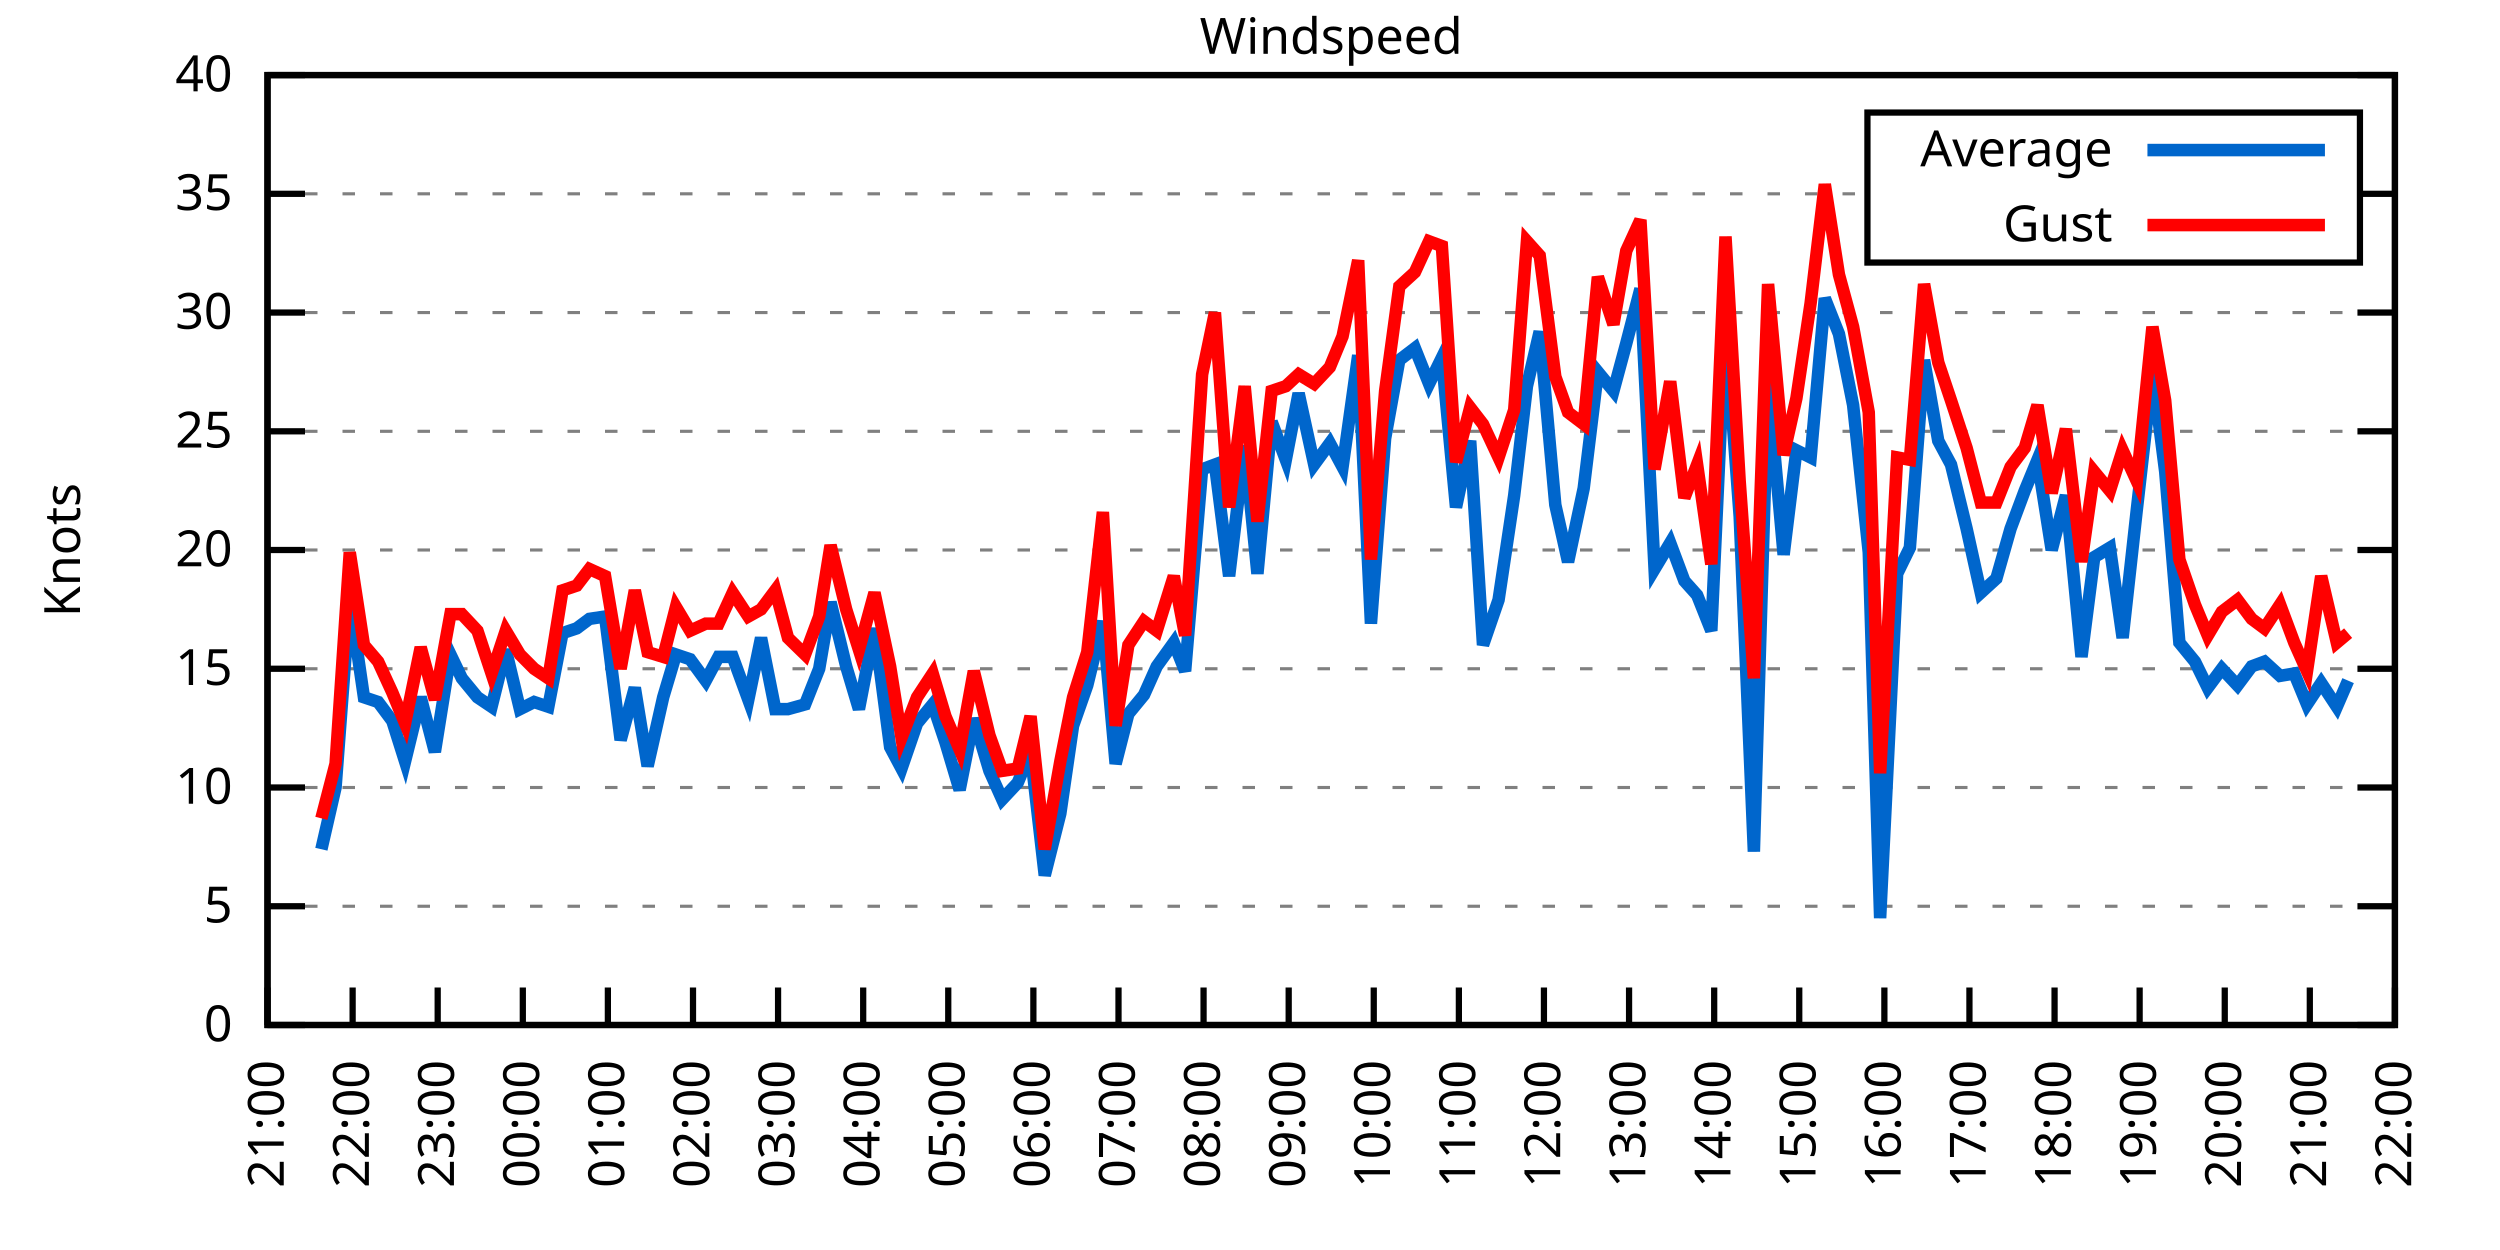
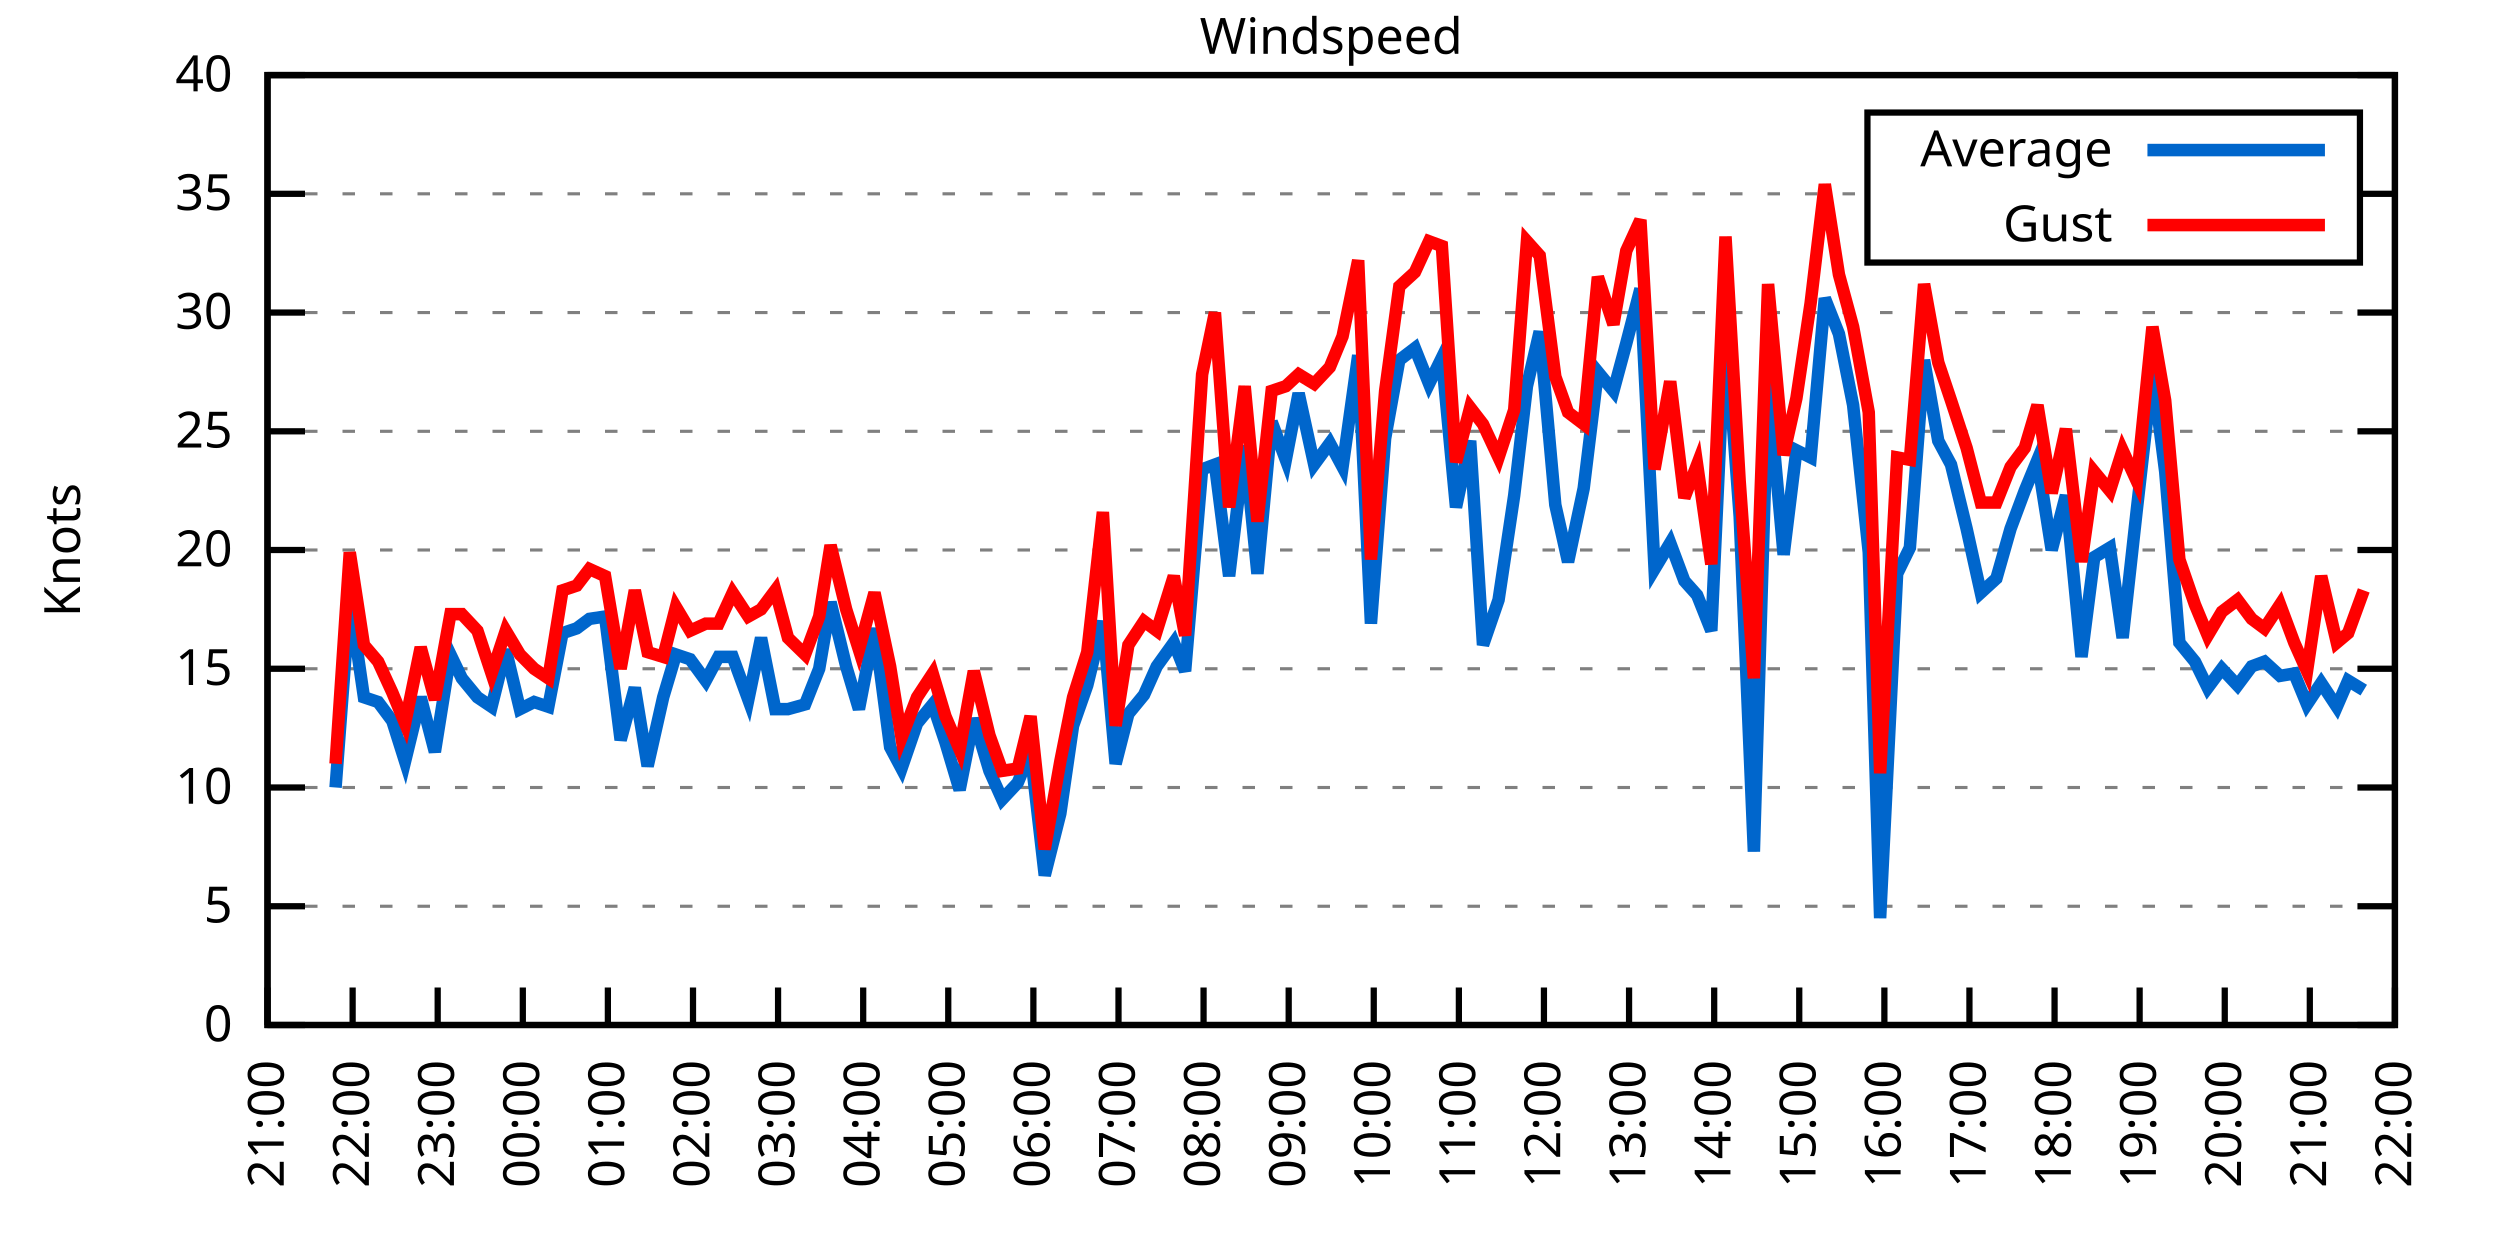
<svg xmlns="http://www.w3.org/2000/svg" xmlns:xlink="http://www.w3.org/1999/xlink" width="400" height="200" viewBox="0 0 400 200">
  <g id="gnuplot_canvas">
    <rect x="0" y="0" width="400" height="200" fill="none" />
    <defs>
      <circle id="gpDot" r="0.5" stroke-width="0.5" stroke="currentColor" />
      <path id="gpPt0" stroke-width="0.333" stroke="currentColor" d="M-1,0 h2 M0,-1 v2" />
      <path id="gpPt1" stroke-width="0.333" stroke="currentColor" d="M-1,-1 L1,1 M1,-1 L-1,1" />
      <path id="gpPt2" stroke-width="0.333" stroke="currentColor" d="M-1,0 L1,0 M0,-1 L0,1 M-1,-1 L1,1 M-1,1 L1,-1" />
      <rect id="gpPt3" stroke-width="0.333" stroke="currentColor" x="-1" y="-1" width="2" height="2" />
      <rect id="gpPt4" stroke-width="0.333" stroke="currentColor" fill="currentColor" x="-1" y="-1" width="2" height="2" />
      <circle id="gpPt5" stroke-width="0.333" stroke="currentColor" cx="0" cy="0" r="1" />
      <use xlink:href="#gpPt5" id="gpPt6" fill="currentColor" stroke="none" />
      <path id="gpPt7" stroke-width="0.333" stroke="currentColor" d="M0,-1.33 L-1.33,0.67 L1.33,0.67 z" />
      <use xlink:href="#gpPt7" id="gpPt8" fill="currentColor" stroke="none" />
      <use xlink:href="#gpPt7" id="gpPt9" stroke="currentColor" transform="rotate(180)" />
      <use xlink:href="#gpPt9" id="gpPt10" fill="currentColor" stroke="none" />
      <use xlink:href="#gpPt3" id="gpPt11" stroke="currentColor" transform="rotate(45)" />
      <use xlink:href="#gpPt11" id="gpPt12" fill="currentColor" stroke="none" />
      <path id="gpPt13" stroke-width="0.333" stroke="currentColor" d="M0,1.330 L1.265,0.411 L0.782,-1.067 L-0.782,-1.076 L-1.265,0.411 z" />
      <use xlink:href="#gpPt13" id="gpPt14" fill="currentColor" stroke="none" />
      <filter id="textbox" filterUnits="objectBoundingBox" x="0" y="0" height="1" width="1">
        <feFlood flood-color="white" flood-opacity="1" result="bgnd" />
        <feComposite in="SourceGraphic" in2="bgnd" operator="atop" />
      </filter>
      <filter id="greybox" filterUnits="objectBoundingBox" x="0" y="0" height="1" width="1">
        <feFlood flood-color="lightgrey" flood-opacity="1" result="grey" />
        <feComposite in="SourceGraphic" in2="grey" operator="atop" />
      </filter>
    </defs>
    <g fill="none" color="white" stroke="currentColor" stroke-width="1.00" stroke-linecap="butt" stroke-linejoin="miter">
</g>
    <g fill="none" color="black" stroke="currentColor" stroke-width="1.00" stroke-linecap="butt" stroke-linejoin="miter">
      <g stroke="none" shape-rendering="crispEdges">
        <polygon fill="rgb(255, 255, 255)" points="42.80,164.00 383.18,164.00 383.18,12.02 42.80,12.02 " />
      </g>
    </g>
    <g fill="none" color="black" stroke="currentColor" stroke-width="1.00" stroke-linecap="butt" stroke-linejoin="miter">
</g>
    <g fill="none" color="black" stroke="black" stroke-width="0.50" stroke-linecap="butt" stroke-linejoin="miter">
</g>
    <g fill="none" color="gray" stroke="currentColor" stroke-width="0.50" stroke-linecap="butt" stroke-linejoin="miter">
      <path stroke="gray" stroke-dasharray="2,4" class="gridline" d="M42.80,164.00 L383.19,164.00  " />
    </g>
    <g fill="none" color="gray" stroke="gray" stroke-width="1.00" stroke-linecap="butt" stroke-linejoin="miter">
</g>
    <g fill="none" color="black" stroke="currentColor" stroke-width="1.00" stroke-linecap="butt" stroke-linejoin="miter">
      <path stroke="black" d="M42.80,164.00 L48.80,164.00 M383.19,164.00 L377.19,164.00  " />
      <g transform="translate(37.20,166.60)" stroke="none" fill="black" font-family="Sans" font-size="8.00" text-anchor="end">
        <text>
          <tspan font-family="Sans"> 0</tspan>
        </text>
      </g>
    </g>
    <g fill="none" color="black" stroke="currentColor" stroke-width="1.00" stroke-linecap="butt" stroke-linejoin="miter">
</g>
    <g fill="none" color="black" stroke="black" stroke-width="0.50" stroke-linecap="butt" stroke-linejoin="miter">
</g>
    <g fill="none" color="gray" stroke="currentColor" stroke-width="0.50" stroke-linecap="butt" stroke-linejoin="miter">
      <path stroke="gray" stroke-dasharray="2,4" class="gridline" d="M42.80,145.00 L383.19,145.00  " />
    </g>
    <g fill="none" color="gray" stroke="gray" stroke-width="1.00" stroke-linecap="butt" stroke-linejoin="miter">
</g>
    <g fill="none" color="black" stroke="currentColor" stroke-width="1.00" stroke-linecap="butt" stroke-linejoin="miter">
      <path stroke="black" d="M42.80,145.00 L48.80,145.00 M383.19,145.00 L377.19,145.00  " />
      <g transform="translate(37.20,147.60)" stroke="none" fill="black" font-family="Sans" font-size="8.00" text-anchor="end">
        <text>
          <tspan font-family="Sans"> 5</tspan>
        </text>
      </g>
    </g>
    <g fill="none" color="black" stroke="currentColor" stroke-width="1.00" stroke-linecap="butt" stroke-linejoin="miter">
</g>
    <g fill="none" color="black" stroke="black" stroke-width="0.50" stroke-linecap="butt" stroke-linejoin="miter">
</g>
    <g fill="none" color="gray" stroke="currentColor" stroke-width="0.50" stroke-linecap="butt" stroke-linejoin="miter">
      <path stroke="gray" stroke-dasharray="2,4" class="gridline" d="M42.80,126.00 L383.19,126.00  " />
    </g>
    <g fill="none" color="gray" stroke="gray" stroke-width="1.00" stroke-linecap="butt" stroke-linejoin="miter">
</g>
    <g fill="none" color="black" stroke="currentColor" stroke-width="1.00" stroke-linecap="butt" stroke-linejoin="miter">
      <path stroke="black" d="M42.80,126.00 L48.80,126.00 M383.19,126.00 L377.19,126.00  " />
      <g transform="translate(37.20,128.60)" stroke="none" fill="black" font-family="Sans" font-size="8.00" text-anchor="end">
        <text>
          <tspan font-family="Sans"> 10</tspan>
        </text>
      </g>
    </g>
    <g fill="none" color="black" stroke="currentColor" stroke-width="1.00" stroke-linecap="butt" stroke-linejoin="miter">
</g>
    <g fill="none" color="black" stroke="black" stroke-width="0.50" stroke-linecap="butt" stroke-linejoin="miter">
</g>
    <g fill="none" color="gray" stroke="currentColor" stroke-width="0.50" stroke-linecap="butt" stroke-linejoin="miter">
      <path stroke="gray" stroke-dasharray="2,4" class="gridline" d="M42.80,107.00 L383.19,107.00  " />
    </g>
    <g fill="none" color="gray" stroke="gray" stroke-width="1.00" stroke-linecap="butt" stroke-linejoin="miter">
</g>
    <g fill="none" color="black" stroke="currentColor" stroke-width="1.00" stroke-linecap="butt" stroke-linejoin="miter">
      <path stroke="black" d="M42.80,107.00 L48.80,107.00 M383.19,107.00 L377.19,107.00  " />
      <g transform="translate(37.20,109.60)" stroke="none" fill="black" font-family="Sans" font-size="8.00" text-anchor="end">
        <text>
          <tspan font-family="Sans"> 15</tspan>
        </text>
      </g>
    </g>
    <g fill="none" color="black" stroke="currentColor" stroke-width="1.00" stroke-linecap="butt" stroke-linejoin="miter">
</g>
    <g fill="none" color="black" stroke="black" stroke-width="0.50" stroke-linecap="butt" stroke-linejoin="miter">
</g>
    <g fill="none" color="gray" stroke="currentColor" stroke-width="0.50" stroke-linecap="butt" stroke-linejoin="miter">
      <path stroke="gray" stroke-dasharray="2,4" class="gridline" d="M42.80,88.00 L383.19,88.00  " />
    </g>
    <g fill="none" color="gray" stroke="gray" stroke-width="1.00" stroke-linecap="butt" stroke-linejoin="miter">
</g>
    <g fill="none" color="black" stroke="currentColor" stroke-width="1.00" stroke-linecap="butt" stroke-linejoin="miter">
      <path stroke="black" d="M42.80,88.00 L48.80,88.00 M383.19,88.00 L377.19,88.00  " />
      <g transform="translate(37.20,90.60)" stroke="none" fill="black" font-family="Sans" font-size="8.00" text-anchor="end">
        <text>
          <tspan font-family="Sans"> 20</tspan>
        </text>
      </g>
    </g>
    <g fill="none" color="black" stroke="currentColor" stroke-width="1.00" stroke-linecap="butt" stroke-linejoin="miter">
</g>
    <g fill="none" color="black" stroke="black" stroke-width="0.50" stroke-linecap="butt" stroke-linejoin="miter">
</g>
    <g fill="none" color="gray" stroke="currentColor" stroke-width="0.50" stroke-linecap="butt" stroke-linejoin="miter">
      <path stroke="gray" stroke-dasharray="2,4" class="gridline" d="M42.80,69.01 L383.19,69.01  " />
    </g>
    <g fill="none" color="gray" stroke="gray" stroke-width="1.00" stroke-linecap="butt" stroke-linejoin="miter">
</g>
    <g fill="none" color="black" stroke="currentColor" stroke-width="1.00" stroke-linecap="butt" stroke-linejoin="miter">
      <path stroke="black" d="M42.80,69.01 L48.80,69.01 M383.19,69.01 L377.19,69.01  " />
      <g transform="translate(37.20,71.61)" stroke="none" fill="black" font-family="Sans" font-size="8.00" text-anchor="end">
        <text>
          <tspan font-family="Sans"> 25</tspan>
        </text>
      </g>
    </g>
    <g fill="none" color="black" stroke="currentColor" stroke-width="1.00" stroke-linecap="butt" stroke-linejoin="miter">
</g>
    <g fill="none" color="black" stroke="black" stroke-width="0.50" stroke-linecap="butt" stroke-linejoin="miter">
</g>
    <g fill="none" color="gray" stroke="currentColor" stroke-width="0.50" stroke-linecap="butt" stroke-linejoin="miter">
      <path stroke="gray" stroke-dasharray="2,4" class="gridline" d="M42.80,50.01 L383.19,50.01  " />
    </g>
    <g fill="none" color="gray" stroke="gray" stroke-width="1.00" stroke-linecap="butt" stroke-linejoin="miter">
</g>
    <g fill="none" color="black" stroke="currentColor" stroke-width="1.00" stroke-linecap="butt" stroke-linejoin="miter">
      <path stroke="black" d="M42.80,50.01 L48.80,50.01 M383.19,50.01 L377.19,50.01  " />
      <g transform="translate(37.20,52.61)" stroke="none" fill="black" font-family="Sans" font-size="8.00" text-anchor="end">
        <text>
          <tspan font-family="Sans"> 30</tspan>
        </text>
      </g>
    </g>
    <g fill="none" color="black" stroke="currentColor" stroke-width="1.00" stroke-linecap="butt" stroke-linejoin="miter">
</g>
    <g fill="none" color="black" stroke="black" stroke-width="0.50" stroke-linecap="butt" stroke-linejoin="miter">
</g>
    <g fill="none" color="gray" stroke="currentColor" stroke-width="0.50" stroke-linecap="butt" stroke-linejoin="miter">
      <path stroke="gray" stroke-dasharray="2,4" class="gridline" d="M42.80,31.01 L298.79,31.01 M377.59,31.01 L383.19,31.01  " />
    </g>
    <g fill="none" color="gray" stroke="gray" stroke-width="1.00" stroke-linecap="butt" stroke-linejoin="miter">
</g>
    <g fill="none" color="black" stroke="currentColor" stroke-width="1.00" stroke-linecap="butt" stroke-linejoin="miter">
      <path stroke="black" d="M42.80,31.01 L48.80,31.01 M383.19,31.01 L377.19,31.01  " />
      <g transform="translate(37.20,33.61)" stroke="none" fill="black" font-family="Sans" font-size="8.00" text-anchor="end">
        <text>
          <tspan font-family="Sans"> 35</tspan>
        </text>
      </g>
    </g>
    <g fill="none" color="black" stroke="currentColor" stroke-width="1.00" stroke-linecap="butt" stroke-linejoin="miter">
</g>
    <g fill="none" color="black" stroke="black" stroke-width="0.50" stroke-linecap="butt" stroke-linejoin="miter">
</g>
    <g fill="none" color="gray" stroke="currentColor" stroke-width="0.50" stroke-linecap="butt" stroke-linejoin="miter">
      <path stroke="gray" stroke-dasharray="2,4" class="gridline" d="M42.80,12.01 L383.19,12.01  " />
    </g>
    <g fill="none" color="gray" stroke="gray" stroke-width="1.00" stroke-linecap="butt" stroke-linejoin="miter">
</g>
    <g fill="none" color="black" stroke="currentColor" stroke-width="1.00" stroke-linecap="butt" stroke-linejoin="miter">
      <path stroke="black" d="M42.80,12.01 L48.80,12.01 M383.19,12.01 L377.19,12.01  " />
      <g transform="translate(37.20,14.61)" stroke="none" fill="black" font-family="Sans" font-size="8.00" text-anchor="end">
        <text>
          <tspan font-family="Sans"> 40</tspan>
        </text>
      </g>
    </g>
    <g fill="none" color="black" stroke="currentColor" stroke-width="1.00" stroke-linecap="butt" stroke-linejoin="miter">
      <path stroke="black" d="M42.80,164.00 L42.80,158.00  " />
      <g transform="translate(45.40,169.60) rotate(270.00)" stroke="none" fill="black" font-family="Sans" font-size="8.00" text-anchor="end">
        <text>
          <tspan font-family="Sans">21:00</tspan>
        </text>
      </g>
    </g>
    <g fill="none" color="black" stroke="currentColor" stroke-width="1.00" stroke-linecap="butt" stroke-linejoin="miter">
      <path stroke="black" d="M56.42,164.00 L56.42,158.00  " />
      <g transform="translate(59.02,169.60) rotate(270.00)" stroke="none" fill="black" font-family="Sans" font-size="8.00" text-anchor="end">
        <text>
          <tspan font-family="Sans">22:00</tspan>
        </text>
      </g>
    </g>
    <g fill="none" color="black" stroke="currentColor" stroke-width="1.00" stroke-linecap="butt" stroke-linejoin="miter">
      <path stroke="black" d="M70.03,164.00 L70.03,158.00  " />
      <g transform="translate(72.63,169.60) rotate(270.00)" stroke="none" fill="black" font-family="Sans" font-size="8.00" text-anchor="end">
        <text>
          <tspan font-family="Sans">23:00</tspan>
        </text>
      </g>
    </g>
    <g fill="none" color="black" stroke="currentColor" stroke-width="1.00" stroke-linecap="butt" stroke-linejoin="miter">
      <path stroke="black" d="M83.65,164.00 L83.65,158.00  " />
      <g transform="translate(86.25,169.60) rotate(270.00)" stroke="none" fill="black" font-family="Sans" font-size="8.00" text-anchor="end">
        <text>
          <tspan font-family="Sans">00:00</tspan>
        </text>
      </g>
    </g>
    <g fill="none" color="black" stroke="currentColor" stroke-width="1.00" stroke-linecap="butt" stroke-linejoin="miter">
      <path stroke="black" d="M97.26,164.00 L97.26,158.00  " />
      <g transform="translate(99.86,169.60) rotate(270.00)" stroke="none" fill="black" font-family="Sans" font-size="8.00" text-anchor="end">
        <text>
          <tspan font-family="Sans">01:00</tspan>
        </text>
      </g>
    </g>
    <g fill="none" color="black" stroke="currentColor" stroke-width="1.00" stroke-linecap="butt" stroke-linejoin="miter">
      <path stroke="black" d="M110.88,164.00 L110.88,158.00  " />
      <g transform="translate(113.48,169.60) rotate(270.00)" stroke="none" fill="black" font-family="Sans" font-size="8.00" text-anchor="end">
        <text>
          <tspan font-family="Sans">02:00</tspan>
        </text>
      </g>
    </g>
    <g fill="none" color="black" stroke="currentColor" stroke-width="1.00" stroke-linecap="butt" stroke-linejoin="miter">
      <path stroke="black" d="M124.49,164.00 L124.49,158.00  " />
      <g transform="translate(127.09,169.60) rotate(270.00)" stroke="none" fill="black" font-family="Sans" font-size="8.00" text-anchor="end">
        <text>
          <tspan font-family="Sans">03:00</tspan>
        </text>
      </g>
    </g>
    <g fill="none" color="black" stroke="currentColor" stroke-width="1.00" stroke-linecap="butt" stroke-linejoin="miter">
      <path stroke="black" d="M138.11,164.00 L138.11,158.00  " />
      <g transform="translate(140.71,169.60) rotate(270.00)" stroke="none" fill="black" font-family="Sans" font-size="8.00" text-anchor="end">
        <text>
          <tspan font-family="Sans">04:00</tspan>
        </text>
      </g>
    </g>
    <g fill="none" color="black" stroke="currentColor" stroke-width="1.00" stroke-linecap="butt" stroke-linejoin="miter">
      <path stroke="black" d="M151.72,164.00 L151.72,158.00  " />
      <g transform="translate(154.32,169.60) rotate(270.00)" stroke="none" fill="black" font-family="Sans" font-size="8.00" text-anchor="end">
        <text>
          <tspan font-family="Sans">05:00</tspan>
        </text>
      </g>
    </g>
    <g fill="none" color="black" stroke="currentColor" stroke-width="1.00" stroke-linecap="butt" stroke-linejoin="miter">
      <path stroke="black" d="M165.34,164.00 L165.34,158.00  " />
      <g transform="translate(167.94,169.60) rotate(270.00)" stroke="none" fill="black" font-family="Sans" font-size="8.00" text-anchor="end">
        <text>
          <tspan font-family="Sans">06:00</tspan>
        </text>
      </g>
    </g>
    <g fill="none" color="black" stroke="currentColor" stroke-width="1.00" stroke-linecap="butt" stroke-linejoin="miter">
      <path stroke="black" d="M178.96,164.00 L178.96,158.00  " />
      <g transform="translate(181.56,169.60) rotate(270.00)" stroke="none" fill="black" font-family="Sans" font-size="8.00" text-anchor="end">
        <text>
          <tspan font-family="Sans">07:00</tspan>
        </text>
      </g>
    </g>
    <g fill="none" color="black" stroke="currentColor" stroke-width="1.00" stroke-linecap="butt" stroke-linejoin="miter">
      <path stroke="black" d="M192.57,164.00 L192.57,158.00  " />
      <g transform="translate(195.17,169.60) rotate(270.00)" stroke="none" fill="black" font-family="Sans" font-size="8.00" text-anchor="end">
        <text>
          <tspan font-family="Sans">08:00</tspan>
        </text>
      </g>
    </g>
    <g fill="none" color="black" stroke="currentColor" stroke-width="1.00" stroke-linecap="butt" stroke-linejoin="miter">
      <path stroke="black" d="M206.19,164.00 L206.19,158.00  " />
      <g transform="translate(208.79,169.60) rotate(270.00)" stroke="none" fill="black" font-family="Sans" font-size="8.00" text-anchor="end">
        <text>
          <tspan font-family="Sans">09:00</tspan>
        </text>
      </g>
    </g>
    <g fill="none" color="black" stroke="currentColor" stroke-width="1.00" stroke-linecap="butt" stroke-linejoin="miter">
      <path stroke="black" d="M219.80,164.00 L219.80,158.00  " />
      <g transform="translate(222.40,169.60) rotate(270.00)" stroke="none" fill="black" font-family="Sans" font-size="8.00" text-anchor="end">
        <text>
          <tspan font-family="Sans">10:00</tspan>
        </text>
      </g>
    </g>
    <g fill="none" color="black" stroke="currentColor" stroke-width="1.00" stroke-linecap="butt" stroke-linejoin="miter">
      <path stroke="black" d="M233.42,164.00 L233.42,158.00  " />
      <g transform="translate(236.02,169.60) rotate(270.00)" stroke="none" fill="black" font-family="Sans" font-size="8.00" text-anchor="end">
        <text>
          <tspan font-family="Sans">11:00</tspan>
        </text>
      </g>
    </g>
    <g fill="none" color="black" stroke="currentColor" stroke-width="1.00" stroke-linecap="butt" stroke-linejoin="miter">
      <path stroke="black" d="M247.03,164.00 L247.03,158.00  " />
      <g transform="translate(249.63,169.60) rotate(270.00)" stroke="none" fill="black" font-family="Sans" font-size="8.00" text-anchor="end">
        <text>
          <tspan font-family="Sans">12:00</tspan>
        </text>
      </g>
    </g>
    <g fill="none" color="black" stroke="currentColor" stroke-width="1.00" stroke-linecap="butt" stroke-linejoin="miter">
      <path stroke="black" d="M260.65,164.00 L260.65,158.00  " />
      <g transform="translate(263.25,169.60) rotate(270.00)" stroke="none" fill="black" font-family="Sans" font-size="8.00" text-anchor="end">
        <text>
          <tspan font-family="Sans">13:00</tspan>
        </text>
      </g>
    </g>
    <g fill="none" color="black" stroke="currentColor" stroke-width="1.00" stroke-linecap="butt" stroke-linejoin="miter">
      <path stroke="black" d="M274.27,164.00 L274.27,158.00  " />
      <g transform="translate(276.87,169.60) rotate(270.00)" stroke="none" fill="black" font-family="Sans" font-size="8.00" text-anchor="end">
        <text>
          <tspan font-family="Sans">14:00</tspan>
        </text>
      </g>
    </g>
    <g fill="none" color="black" stroke="currentColor" stroke-width="1.00" stroke-linecap="butt" stroke-linejoin="miter">
      <path stroke="black" d="M287.88,164.00 L287.88,158.00  " />
      <g transform="translate(290.48,169.60) rotate(270.00)" stroke="none" fill="black" font-family="Sans" font-size="8.00" text-anchor="end">
        <text>
          <tspan font-family="Sans">15:00</tspan>
        </text>
      </g>
    </g>
    <g fill="none" color="black" stroke="currentColor" stroke-width="1.00" stroke-linecap="butt" stroke-linejoin="miter">
      <path stroke="black" d="M301.50,164.00 L301.50,158.00  " />
      <g transform="translate(304.10,169.60) rotate(270.00)" stroke="none" fill="black" font-family="Sans" font-size="8.00" text-anchor="end">
        <text>
          <tspan font-family="Sans">16:00</tspan>
        </text>
      </g>
    </g>
    <g fill="none" color="black" stroke="currentColor" stroke-width="1.00" stroke-linecap="butt" stroke-linejoin="miter">
      <path stroke="black" d="M315.11,164.00 L315.11,158.00  " />
      <g transform="translate(317.71,169.60) rotate(270.00)" stroke="none" fill="black" font-family="Sans" font-size="8.00" text-anchor="end">
        <text>
          <tspan font-family="Sans">17:00</tspan>
        </text>
      </g>
    </g>
    <g fill="none" color="black" stroke="currentColor" stroke-width="1.00" stroke-linecap="butt" stroke-linejoin="miter">
      <path stroke="black" d="M328.73,164.00 L328.73,158.00  " />
      <g transform="translate(331.33,169.60) rotate(270.00)" stroke="none" fill="black" font-family="Sans" font-size="8.00" text-anchor="end">
        <text>
          <tspan font-family="Sans">18:00</tspan>
        </text>
      </g>
    </g>
    <g fill="none" color="black" stroke="currentColor" stroke-width="1.00" stroke-linecap="butt" stroke-linejoin="miter">
      <path stroke="black" d="M342.34,164.00 L342.34,158.00  " />
      <g transform="translate(344.94,169.60) rotate(270.00)" stroke="none" fill="black" font-family="Sans" font-size="8.00" text-anchor="end">
        <text>
          <tspan font-family="Sans">19:00</tspan>
        </text>
      </g>
    </g>
    <g fill="none" color="black" stroke="currentColor" stroke-width="1.00" stroke-linecap="butt" stroke-linejoin="miter">
      <path stroke="black" d="M355.96,164.00 L355.96,158.00  " />
      <g transform="translate(358.56,169.60) rotate(270.00)" stroke="none" fill="black" font-family="Sans" font-size="8.00" text-anchor="end">
        <text>
          <tspan font-family="Sans">20:00</tspan>
        </text>
      </g>
    </g>
    <g fill="none" color="black" stroke="currentColor" stroke-width="1.00" stroke-linecap="butt" stroke-linejoin="miter">
      <path stroke="black" d="M369.57,164.00 L369.57,158.00  " />
      <g transform="translate(372.17,169.60) rotate(270.00)" stroke="none" fill="black" font-family="Sans" font-size="8.00" text-anchor="end">
        <text>
          <tspan font-family="Sans">21:00</tspan>
        </text>
      </g>
    </g>
    <g fill="none" color="black" stroke="currentColor" stroke-width="1.00" stroke-linecap="butt" stroke-linejoin="miter">
      <path stroke="black" d="M383.19,164.00 L383.19,158.00  " />
      <g transform="translate(385.79,169.60) rotate(270.00)" stroke="none" fill="black" font-family="Sans" font-size="8.00" text-anchor="end">
        <text>
          <tspan font-family="Sans">22:00</tspan>
        </text>
      </g>
    </g>
    <g fill="none" color="black" stroke="currentColor" stroke-width="1.00" stroke-linecap="butt" stroke-linejoin="miter">
</g>
    <g fill="none" color="black" stroke="currentColor" stroke-width="1.00" stroke-linecap="butt" stroke-linejoin="miter">
      <path stroke="black" d="M42.80,12.01 L42.80,164.00 L383.19,164.00 L383.19,12.01 L42.80,12.01 Z  " />
    </g>
    <g fill="none" color="black" stroke="currentColor" stroke-width="1.00" stroke-linecap="butt" stroke-linejoin="miter">
</g>
    <g fill="none" color="black" stroke="currentColor" stroke-width="1.00" stroke-linecap="butt" stroke-linejoin="miter">
      <path stroke="black" d="M298.79,42.01 L298.79,18.01 L377.59,18.01 L377.59,42.01 L298.79,42.01 Z  " />
    </g>
    <g id="Windspeed_plot_1">
      <g fill="none" color="white" stroke="black" stroke-width="2.00" stroke-linecap="butt" stroke-linejoin="miter">
</g>
      <g fill="none" color="black" stroke="currentColor" stroke-width="2.00" stroke-linecap="butt" stroke-linejoin="miter">
        <g transform="translate(337.99,26.61)" stroke="none" fill="black" font-family="Sans" font-size="8.00" text-anchor="end">
          <text>
            <tspan font-family="Sans">Average</tspan>
          </text>
        </g>
      </g>
      <g fill="none" color="black" stroke="currentColor" stroke-width="2.00" stroke-linecap="butt" stroke-linejoin="miter">
-         <path stroke="rgb(  0, 102, 204)" d="M343.59,24.01 L371.99,24.01 M51.42,135.88 L53.69,126.00 L55.96,95.98 L58.23,111.56 L60.50,112.32 L62.77,115.36   L64.81,121.82 L67.31,111.56 L69.58,120.30 L72.07,104.72 L73.89,108.52 L76.39,111.56 L78.65,113.08 L80.92,103.96   L83.19,113.46 L85.46,112.32 L87.73,113.08 L90.00,101.30 L92.27,100.54 L94.31,99.02 L96.81,98.64 L99.30,118.40   L101.57,110.04 L103.62,122.58 L106.11,111.56 L108.15,104.72 L110.42,105.48 L112.92,108.90 L114.96,105.10 L117.23,105.10   L119.73,111.94 L121.77,102.06 L124.04,113.46 L126.08,113.46 L128.81,112.70 L131.07,107.00 L132.89,96.36 L135.39,106.62   L137.43,113.46 L139.92,100.54 L142.42,119.54 L144.24,122.96 L146.73,115.74 L149.23,112.70 L151.27,118.78 L153.54,126.38   L155.81,114.98 L158.31,123.34 L160.35,127.90 L162.84,125.24 L164.89,120.30 L167.16,140.06 L169.65,130.18 L171.69,116.12   L173.96,109.66 L176.46,99.40 L178.50,122.20 L180.54,114.22 L183.04,111.18 L185.08,106.62 L187.81,102.82 L189.62,107.38   L192.34,75.09 L194.39,74.33 L196.66,92.18 L199.15,71.29 L201.19,91.80 L203.46,67.49 L205.73,73.57 L207.78,62.93   L210.27,74.33 L212.77,70.91 L214.81,74.71 L217.31,56.85 L219.35,99.78 L221.62,70.15 L223.89,57.61 L226.38,55.71   L228.65,61.41 L230.70,57.23 L232.96,81.17 L235.23,70.53 L237.28,103.20 L239.77,95.98 L242.27,79.27 L244.31,61.79   L246.35,53.05 L248.85,80.79 L250.89,89.90 L253.39,78.13 L255.66,59.51 L258.15,62.55 L260.20,54.95 L262.47,46.21   L264.73,91.04 L267.23,86.87 L269.50,92.94 L271.54,95.22 L273.81,100.92 L276.08,51.91 L278.35,82.69 L280.62,136.26   L282.89,61.03 L285.38,88.76 L287.43,72.05 L289.70,73.19 L291.97,47.73 L294.23,53.43 L296.50,64.83 L299.00,88.38   L300.82,146.90 L303.54,91.80 L305.58,87.63 L307.85,57.61 L310.12,70.53 L312.16,74.33 L314.66,84.59 L316.93,94.84   L319.42,92.56 L321.69,84.59 L323.96,78.51 L326.00,73.57 L328.27,88.00 L330.54,79.27 L333.04,105.10 L335.08,89.14   L337.58,87.63 L339.62,102.06 L341.89,81.55 L344.39,59.51 L346.43,75.47 L348.70,102.82 L351.19,105.86 L353.24,110.04   L355.50,107.00 L358.00,109.66 L360.27,106.62 L362.31,105.86 L364.81,108.14 L367.08,107.76 L369.12,112.70 L371.39,109.28   L373.89,113.08 L375.70,108.90  " />
+         <path stroke="rgb(  0, 102, 204)" d="M343.59,24.01 L371.99,24.01 M53.69,126.00 L55.96,95.98 L58.23,111.56 L60.50,112.32 L62.77,115.36 L64.81,121.82   L67.31,111.56 L69.58,120.30 L72.07,104.72 L73.89,108.52 L76.39,111.56 L78.65,113.08 L80.92,103.96 L83.19,113.46   L85.46,112.32 L87.73,113.08 L90.00,101.30 L92.27,100.54 L94.31,99.02 L96.81,98.64 L99.30,118.40 L101.57,110.04   L103.62,122.58 L106.11,111.56 L108.15,104.72 L110.42,105.48 L112.92,108.90 L114.96,105.10 L117.23,105.10 L119.73,111.94   L121.77,102.06 L124.04,113.46 L126.08,113.46 L128.81,112.70 L131.07,107.00 L132.89,96.36 L135.39,106.62 L137.43,113.46   L139.92,100.54 L142.42,119.54 L144.24,122.96 L146.73,115.74 L149.23,112.70 L151.27,118.78 L153.54,126.38 L155.81,114.98   L158.31,123.34 L160.35,127.90 L162.84,125.24 L164.89,120.30 L167.16,140.06 L169.65,130.18 L171.69,116.12 L173.96,109.66   L176.46,99.40 L178.50,122.20 L180.54,114.22 L183.04,111.18 L185.08,106.62 L187.81,102.82 L189.62,107.38 L192.34,75.09   L194.39,74.33 L196.66,92.18 L199.15,71.29 L201.19,91.80 L203.46,67.49 L205.73,73.57 L207.78,62.93 L210.27,74.33   L212.77,70.91 L214.81,74.71 L217.31,56.85 L219.35,99.78 L221.62,70.15 L223.89,57.61 L226.38,55.71 L228.65,61.41   L230.70,57.23 L232.96,81.17 L235.23,70.53 L237.28,103.20 L239.77,95.98 L242.27,79.27 L244.31,61.79 L246.35,53.05   L248.85,80.79 L250.89,89.90 L253.39,78.13 L255.66,59.51 L258.15,62.55 L260.20,54.95 L262.47,46.21 L264.73,91.04   L267.23,86.87 L269.50,92.94 L271.54,95.22 L273.81,100.92 L276.08,51.91 L278.35,82.69 L280.62,136.26 L282.89,61.03   L285.38,88.76 L287.43,72.05 L289.70,73.19 L291.97,47.73 L294.23,53.43 L296.50,64.83 L299.00,88.38 L300.82,146.90   L303.54,91.80 L305.58,87.63 L307.85,57.61 L310.12,70.53 L312.16,74.33 L314.66,84.59 L316.93,94.84 L319.42,92.56   L321.69,84.59 L323.96,78.51 L326.00,73.57 L328.27,88.00 L330.54,79.27 L333.04,105.10 L335.08,89.14 L337.58,87.63   L339.62,102.06 L341.89,81.55 L344.39,59.51 L346.43,75.47 L348.70,102.82 L351.19,105.86 L353.24,110.04 L355.50,107.00   L358.00,109.66 L360.27,106.62 L362.31,105.86 L364.81,108.14 L367.08,107.76 L369.12,112.70 L371.39,109.28 L373.89,113.08   L375.70,108.90 L378.20,110.42  " />
      </g>
    </g>
    <g id="Windspeed_plot_2">
      <g fill="none" color="black" stroke="currentColor" stroke-width="2.00" stroke-linecap="butt" stroke-linejoin="miter">
        <g transform="translate(337.99,38.61)" stroke="none" fill="black" font-family="Sans" font-size="8.00" text-anchor="end">
          <text>
            <tspan font-family="Sans">Gust</tspan>
          </text>
        </g>
      </g>
      <g fill="none" color="black" stroke="currentColor" stroke-width="2.00" stroke-linecap="butt" stroke-linejoin="miter">
-         <path stroke="rgb(255,   0,   0)" d="M343.59,36.01 L371.99,36.01 M51.42,130.94 L53.69,122.20 L55.96,88.38 L58.23,103.20 L60.50,105.86 L62.77,110.80   L64.81,115.74 L67.31,103.58 L69.58,111.94 L72.07,98.26 L73.89,98.26 L76.39,100.92 L78.65,107.76 L80.92,100.92   L83.19,104.72 L85.46,107.00 L87.73,108.52 L90.00,94.46 L92.27,93.70 L94.31,91.04 L96.81,92.18 L99.30,107.00   L101.57,94.46 L103.62,104.34 L106.11,105.10 L108.15,97.12 L110.42,100.92 L112.92,99.78 L114.96,99.78 L117.23,94.84   L119.73,98.64 L121.77,97.50 L124.04,94.46 L126.08,102.06 L128.81,104.72 L131.07,98.64 L132.89,87.25 L135.39,97.50   L137.43,103.96 L139.92,94.84 L142.42,106.62 L144.24,118.02 L146.73,111.56 L149.23,107.76 L151.27,114.60 L153.54,119.92   L155.81,107.38 L158.31,117.64 L160.35,123.34 L162.84,122.96 L164.89,114.60 L167.16,135.88 L169.65,121.82 L171.69,111.56   L173.96,104.34 L176.46,81.93 L178.50,116.12 L180.54,103.20 L183.04,99.40 L185.08,100.92 L187.81,92.18 L189.62,101.68   L192.34,59.89 L194.39,50.01 L196.66,81.17 L199.15,61.79 L201.19,83.45 L203.46,62.55 L205.73,61.79 L207.78,59.89   L210.27,61.41 L212.77,58.75 L214.81,53.81 L217.31,41.65 L219.35,89.52 L221.62,62.55 L223.89,45.83 L226.38,43.55   L228.65,38.61 L230.70,39.37 L232.96,73.95 L235.23,65.21 L237.28,67.87 L239.77,73.19 L242.27,65.59 L244.31,38.61   L246.35,40.89 L248.85,60.27 L250.89,65.97 L253.39,67.87 L255.66,44.31 L258.15,51.91 L260.20,40.13 L262.47,35.19   L264.73,75.09 L267.23,61.03 L269.50,79.65 L271.54,74.33 L273.81,90.28 L276.08,37.85 L278.35,76.99 L280.62,108.52   L282.89,45.45 L285.38,72.81 L287.43,63.69 L289.70,48.49 L291.97,29.49 L294.23,43.93 L296.50,52.29 L299.00,65.97   L300.82,123.72 L303.54,73.19 L305.58,73.57 L307.85,45.45 L310.12,57.99 L312.16,64.07 L314.66,71.67 L316.93,80.41   L319.42,80.41 L321.69,74.71 L323.96,71.67 L326.00,64.83 L328.27,78.89 L330.54,68.63 L333.04,89.90 L335.08,75.47   L337.58,78.51 L339.62,72.05 L341.89,76.99 L344.39,52.29 L346.43,64.07 L348.70,89.52 L351.19,96.74 L353.24,101.68   L355.50,97.88 L358.00,95.98 L360.27,99.02 L362.31,100.54 L364.81,96.74 L367.08,102.82 L369.12,107.38 L371.39,92.18   L373.89,102.82 L375.70,101.30  " />
+         <path stroke="rgb(255,   0,   0)" d="M343.59,36.01 L371.99,36.01 M53.69,122.20 L55.96,88.38 L58.23,103.20 L60.50,105.86 L62.77,110.80 L64.81,115.74   L67.31,103.58 L69.58,111.94 L72.07,98.26 L73.89,98.26 L76.39,100.92 L78.65,107.76 L80.92,100.92 L83.19,104.72   L85.46,107.00 L87.73,108.52 L90.00,94.46 L92.27,93.70 L94.31,91.04 L96.81,92.18 L99.30,107.00 L101.57,94.46   L103.62,104.34 L106.11,105.10 L108.15,97.12 L110.42,100.92 L112.92,99.78 L114.96,99.78 L117.23,94.84 L119.73,98.64   L121.77,97.50 L124.04,94.46 L126.08,102.06 L128.81,104.72 L131.07,98.64 L132.89,87.25 L135.39,97.50 L137.43,103.96   L139.92,94.84 L142.42,106.62 L144.24,118.02 L146.73,111.56 L149.23,107.76 L151.27,114.60 L153.54,119.92 L155.81,107.38   L158.31,117.64 L160.35,123.34 L162.84,122.96 L164.89,114.60 L167.16,135.88 L169.65,121.82 L171.69,111.56 L173.96,104.34   L176.46,81.93 L178.50,116.12 L180.54,103.20 L183.04,99.40 L185.08,100.92 L187.81,92.18 L189.62,101.68 L192.34,59.89   L194.39,50.01 L196.66,81.17 L199.15,61.79 L201.19,83.45 L203.46,62.55 L205.73,61.79 L207.78,59.89 L210.27,61.41   L212.77,58.75 L214.81,53.81 L217.31,41.65 L219.35,89.52 L221.62,62.55 L223.89,45.83 L226.38,43.55 L228.65,38.61   L230.70,39.37 L232.96,73.95 L235.23,65.21 L237.28,67.87 L239.77,73.19 L242.27,65.59 L244.31,38.61 L246.35,40.89   L248.85,60.27 L250.89,65.97 L253.39,67.87 L255.66,44.31 L258.15,51.91 L260.20,40.13 L262.47,35.19 L264.73,75.09   L267.23,61.03 L269.50,79.65 L271.54,74.33 L273.81,90.28 L276.08,37.85 L278.35,76.99 L280.62,108.52 L282.89,45.45   L285.38,72.81 L287.43,63.69 L289.70,48.49 L291.97,29.49 L294.23,43.93 L296.50,52.29 L299.00,65.97 L300.82,123.72   L303.54,73.19 L305.58,73.57 L307.85,45.45 L310.12,57.99 L312.16,64.07 L314.66,71.67 L316.93,80.41 L319.42,80.41   L321.69,74.71 L323.96,71.67 L326.00,64.83 L328.27,78.89 L330.54,68.63 L333.04,89.90 L335.08,75.47 L337.58,78.51   L339.62,72.05 L341.89,76.99 L344.39,52.29 L346.43,64.07 L348.70,89.52 L351.19,96.74 L353.24,101.68 L355.50,97.88   L358.00,95.98 L360.27,99.02 L362.31,100.54 L364.81,96.74 L367.08,102.82 L369.12,107.38 L371.39,92.18 L373.89,102.82   L375.70,101.30 L378.20,94.46  " />
      </g>
    </g>
    <g fill="none" color="black" stroke="currentColor" stroke-width="2.00" stroke-linecap="butt" stroke-linejoin="miter">
</g>
    <g fill="none" color="black" stroke="black" stroke-width="1.00" stroke-linecap="butt" stroke-linejoin="miter">
</g>
    <g fill="none" color="black" stroke="currentColor" stroke-width="1.00" stroke-linecap="butt" stroke-linejoin="miter">
      <path stroke="black" d="M42.80,12.01 L42.80,164.00 L383.19,164.00 L383.19,12.01 L42.80,12.01 Z  " />
      <g transform="translate(12.80,88.01) rotate(270.00)" stroke="none" fill="black" font-family="Sans" font-size="8.00" text-anchor="middle">
        <text>
          <tspan font-family="Sans">Knots</tspan>
        </text>
      </g>
    </g>
    <g fill="none" color="black" stroke="currentColor" stroke-width="1.00" stroke-linecap="butt" stroke-linejoin="miter">
</g>
    <g fill="none" color="black" stroke="currentColor" stroke-width="1.00" stroke-linecap="butt" stroke-linejoin="miter">
      <g transform="translate(212.99,8.61)" stroke="none" fill="black" font-family="Sans" font-size="8.00" text-anchor="middle">
        <text>
          <tspan font-family="Sans">Windspeed</tspan>
        </text>
      </g>
    </g>
    <g fill="none" color="black" stroke="currentColor" stroke-width="1.00" stroke-linecap="butt" stroke-linejoin="miter">
</g>
  </g>
</svg>
